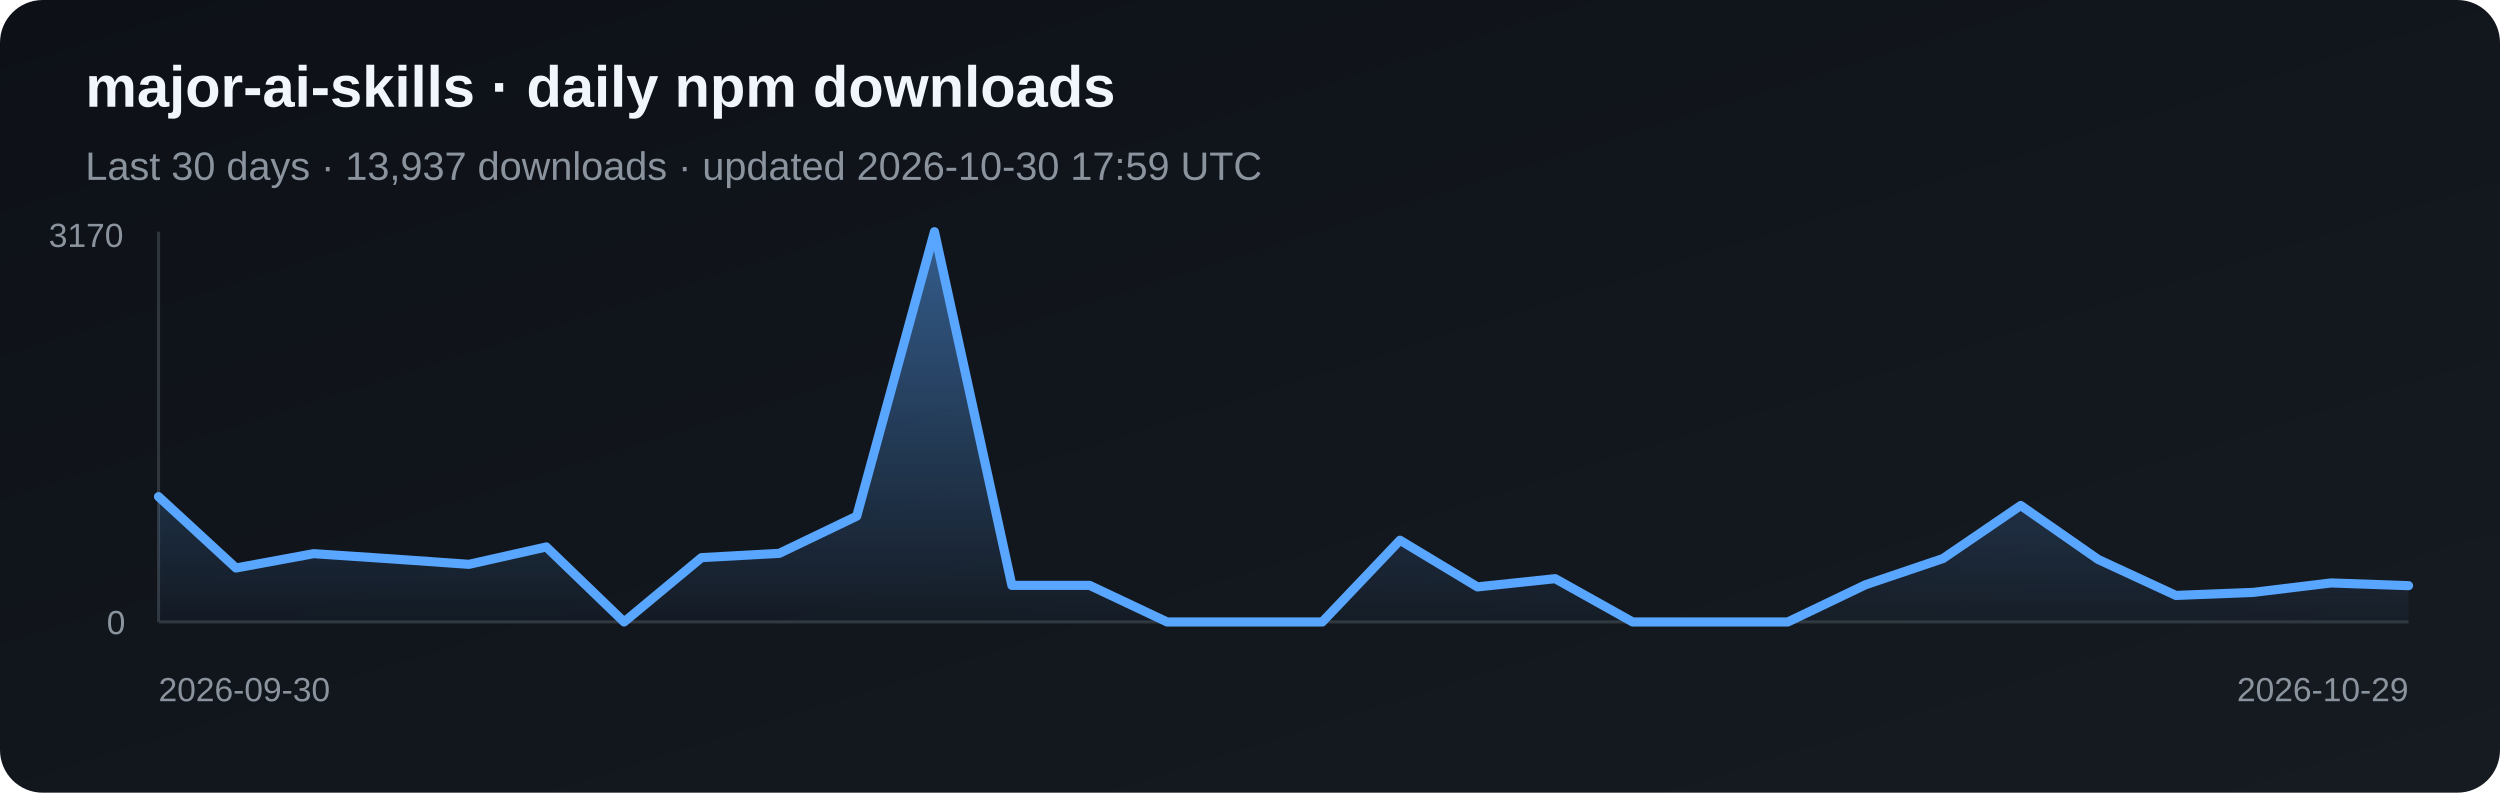
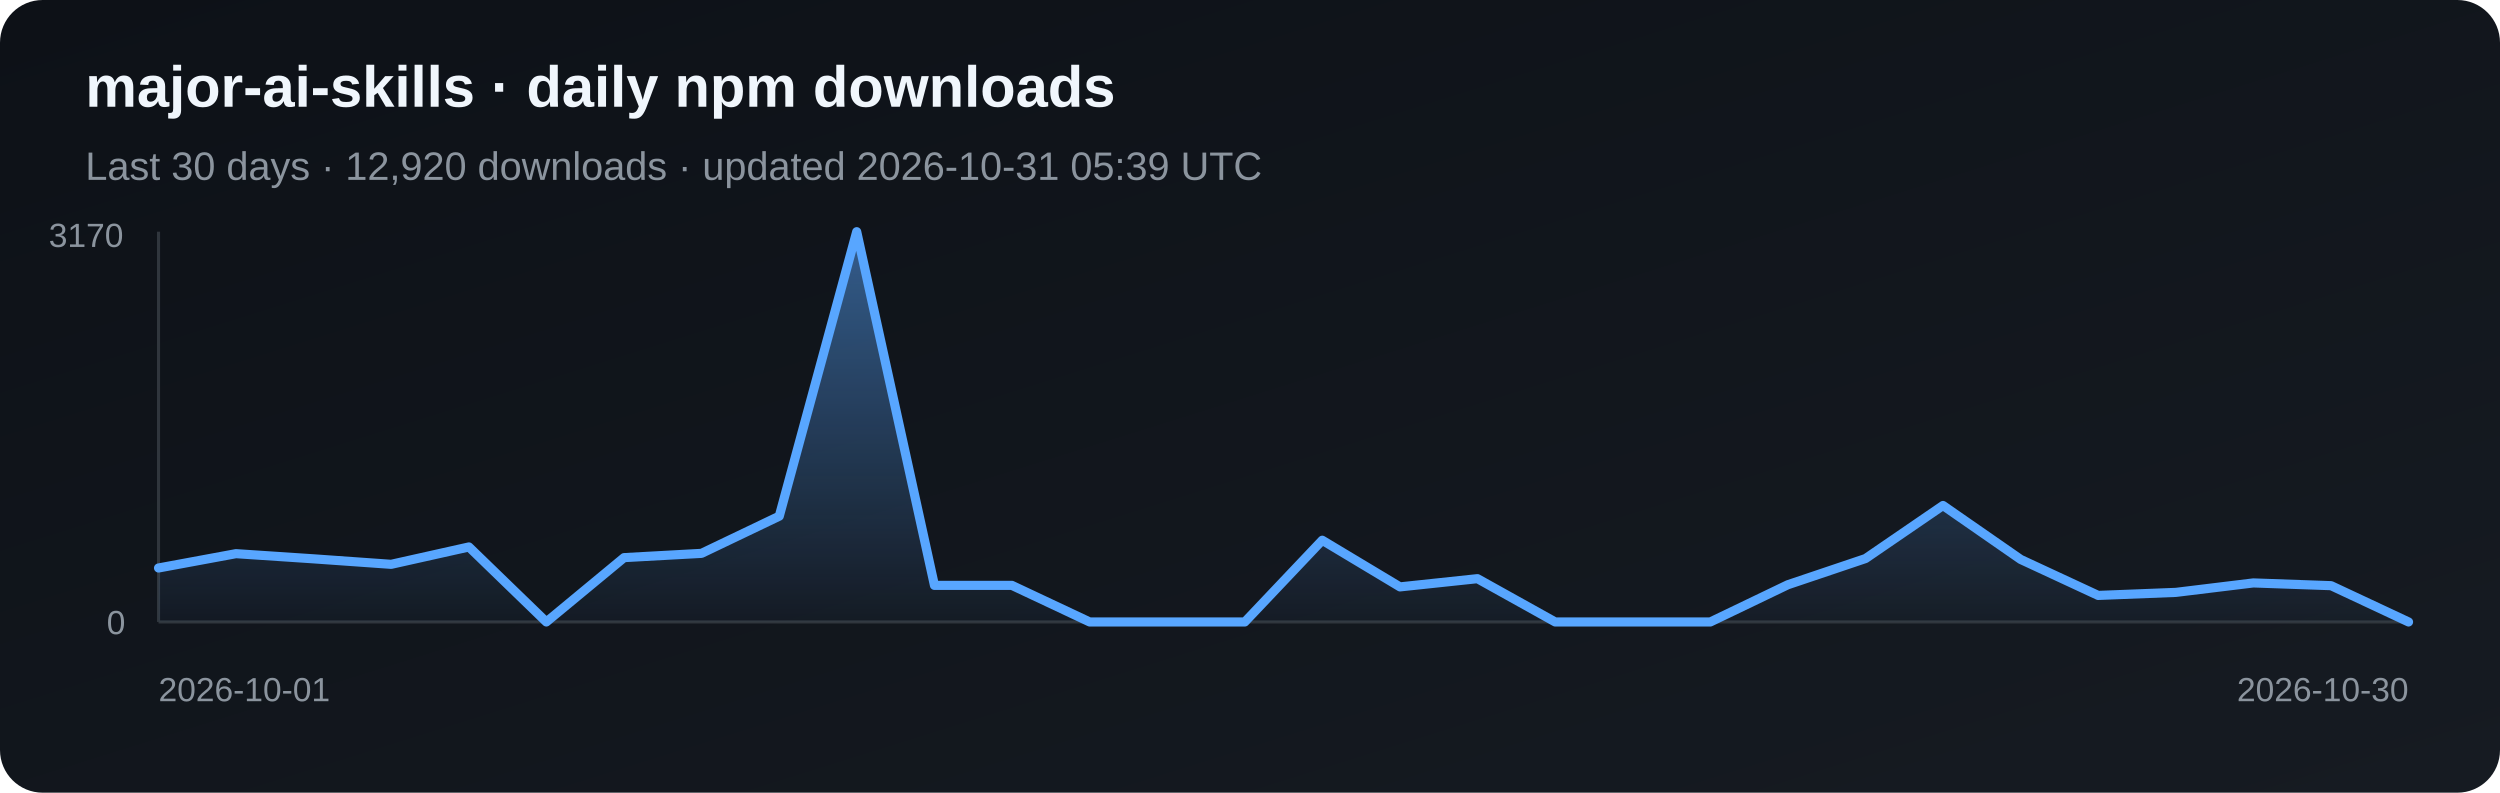
<svg xmlns="http://www.w3.org/2000/svg" width="820" height="260" viewBox="0 0 820 260" role="img" aria-label="Daily npm downloads for major-ai-skills">
  <defs>
    <linearGradient id="bg" x1="0" y1="0" x2="1" y2="1">
      <stop stop-color="#0d1117" />
      <stop offset="1" stop-color="#161b22" />
    </linearGradient>
    <linearGradient id="fill-npm" x1="0" y1="0" x2="0" y2="1">
      <stop stop-color="#58a6ff" stop-opacity=".5" />
      <stop offset="1" stop-color="#58a6ff" stop-opacity=".03" />
    </linearGradient>
  </defs>
  <rect width="820" height="260" rx="14" fill="url(#bg)" />
  <text x="28" y="35" fill="#f0f6fc" font-family="Arial, sans-serif" font-size="19" font-weight="700">major-ai-skills · daily npm downloads</text>
-   <text x="28" y="59" fill="#8b949e" font-family="Arial, sans-serif" font-size="13">Last 30 days · 13,937 downloads · updated 2026-10-30 17:59 UTC</text>
+   <text x="28" y="59" fill="#8b949e" font-family="Arial, sans-serif" font-size="13">Last 30 days · 12,920 downloads · updated 2026-10-31 05:39 UTC</text>
  <line x1="52" y1="76" x2="52" y2="204" stroke="#30363d" />
  <line x1="52" y1="204" x2="790" y2="204" stroke="#30363d" />
-   <polygon points="52,204 52.0,162.9 77.4,186.3 102.9,181.6 128.3,183.3 153.8,185.1 179.2,179.4 204.7,204.0 230.1,182.9 255.6,181.5 281.0,169.3 306.5,76.0 331.9,192.0 357.4,192.0 382.8,204.0 408.3,204.0 433.7,204.0 459.2,177.2 484.6,192.5 510.1,189.8 535.5,204.0 561.0,204.0 586.4,204.0 611.9,191.8 637.3,183.2 662.8,165.8 688.2,183.5 713.7,195.3 739.1,194.3 764.6,191.2 790.0,192.1 790,204" fill="url(#fill-npm)" />
-   <polyline points="52.0,162.9 77.4,186.3 102.9,181.6 128.3,183.3 153.8,185.1 179.2,179.4 204.7,204.0 230.1,182.9 255.6,181.5 281.0,169.3 306.5,76.0 331.9,192.0 357.4,192.0 382.8,204.0 408.3,204.0 433.7,204.0 459.2,177.2 484.6,192.5 510.1,189.8 535.5,204.0 561.0,204.0 586.4,204.0 611.9,191.8 637.3,183.2 662.8,165.8 688.2,183.5 713.7,195.3 739.1,194.3 764.6,191.2 790.0,192.1" fill="none" stroke="#58a6ff" stroke-width="3" stroke-linejoin="round" stroke-linecap="round" />
+   <polygon points="52,204 52.0,186.3 77.4,181.6 102.9,183.3 128.3,185.1 153.8,179.4 179.2,204.0 204.7,182.9 230.1,181.5 255.6,169.3 281.0,76.0 306.5,192.0 331.9,192.0 357.4,204.0 382.8,204.0 408.3,204.0 433.7,177.2 459.2,192.5 484.6,189.8 510.1,204.0 535.5,204.0 561.0,204.0 586.4,191.8 611.9,183.2 637.3,165.8 662.8,183.5 688.2,195.3 713.7,194.3 739.1,191.2 764.6,192.1 790.0,204.0 790,204" fill="url(#fill-npm)" />
+   <polyline points="52.0,186.3 77.4,181.6 102.9,183.3 128.3,185.1 153.8,179.4 179.2,204.0 204.7,182.9 230.1,181.5 255.6,169.3 281.0,76.0 306.5,192.0 331.9,192.0 357.4,204.0 382.8,204.0 408.3,204.0 433.7,177.2 459.2,192.5 484.6,189.8 510.1,204.0 535.5,204.0 561.0,204.0 586.4,191.8 611.9,183.2 637.3,165.8 662.8,183.5 688.2,195.3 713.7,194.3 739.1,191.2 764.6,192.1 790.0,204.0" fill="none" stroke="#58a6ff" stroke-width="3" stroke-linejoin="round" stroke-linecap="round" />
  <text x="16" y="81" fill="#8b949e" font-family="Arial, sans-serif" font-size="11">3170</text>
  <text x="35" y="208" fill="#8b949e" font-family="Arial, sans-serif" font-size="11">0</text>
-   <text x="52" y="230" fill="#8b949e" font-family="Arial, sans-serif" font-size="11">2026-09-30</text>
-   <text x="790" y="230" fill="#8b949e" text-anchor="end" font-family="Arial, sans-serif" font-size="11">2026-10-29</text>
+   <text x="52" y="230" fill="#8b949e" font-family="Arial, sans-serif" font-size="11">2026-10-01</text>
+   <text x="790" y="230" fill="#8b949e" text-anchor="end" font-family="Arial, sans-serif" font-size="11">2026-10-30</text>
</svg>
